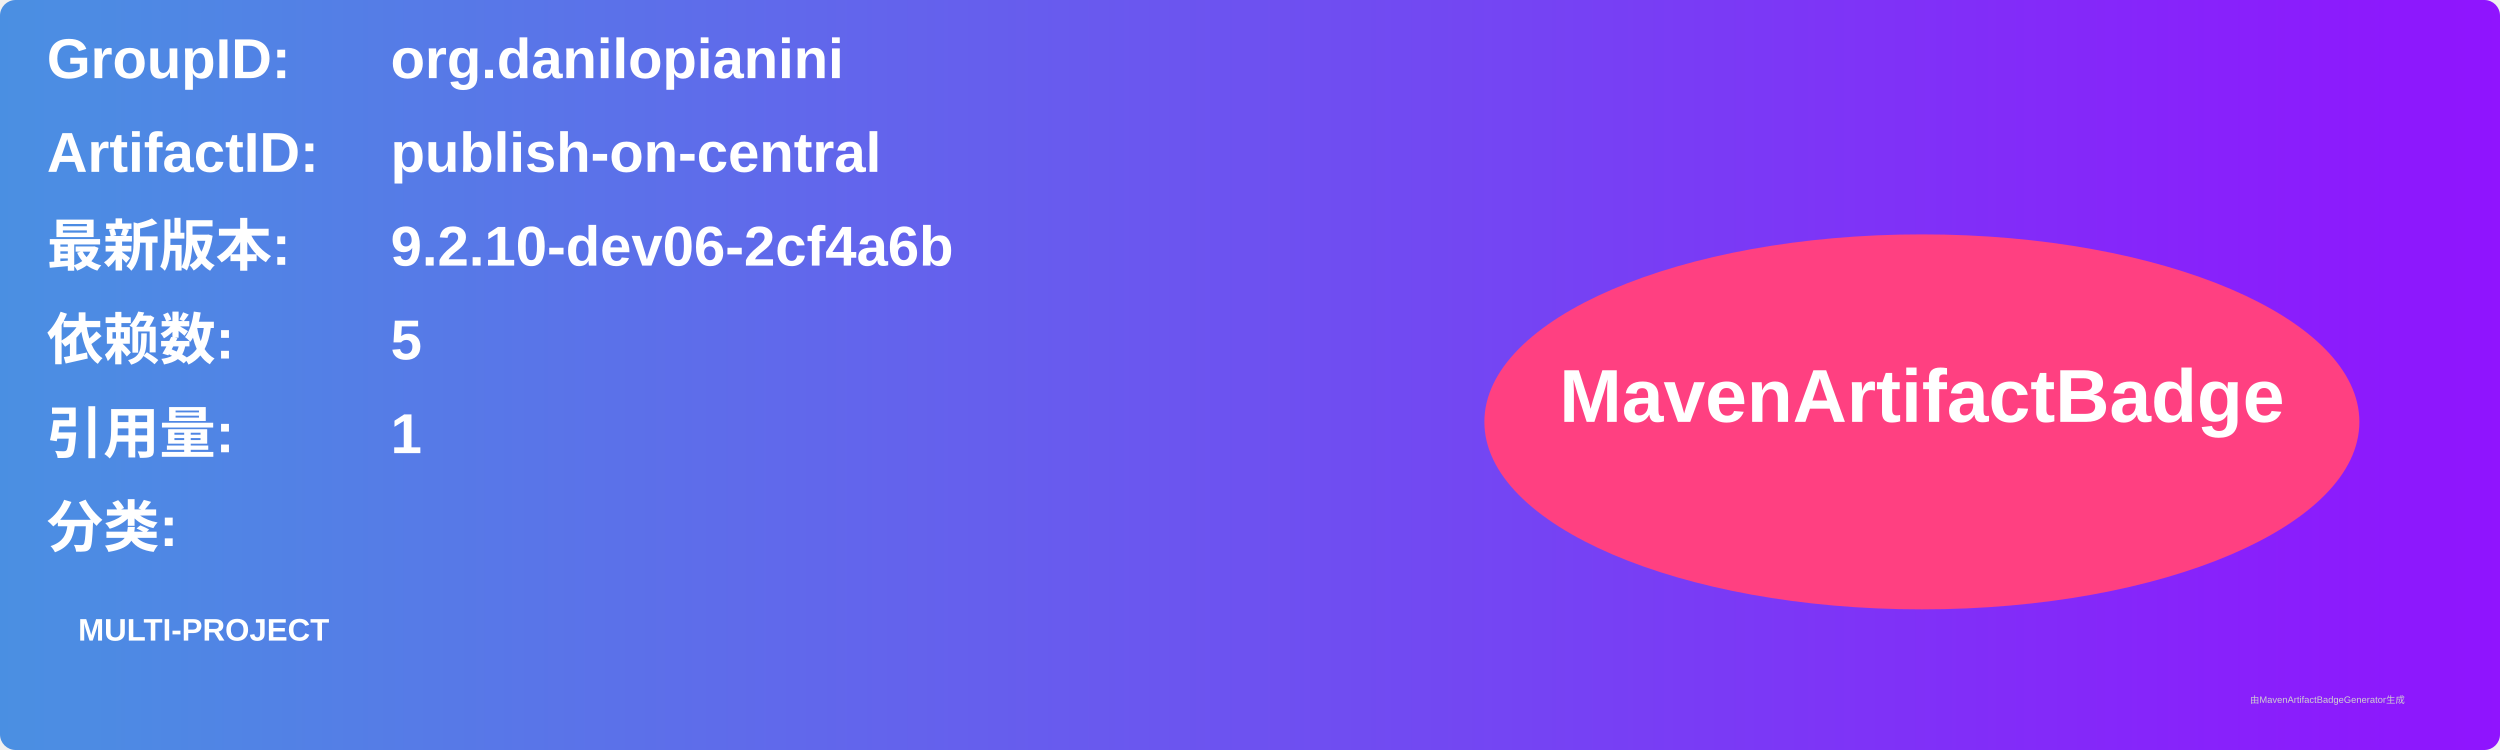
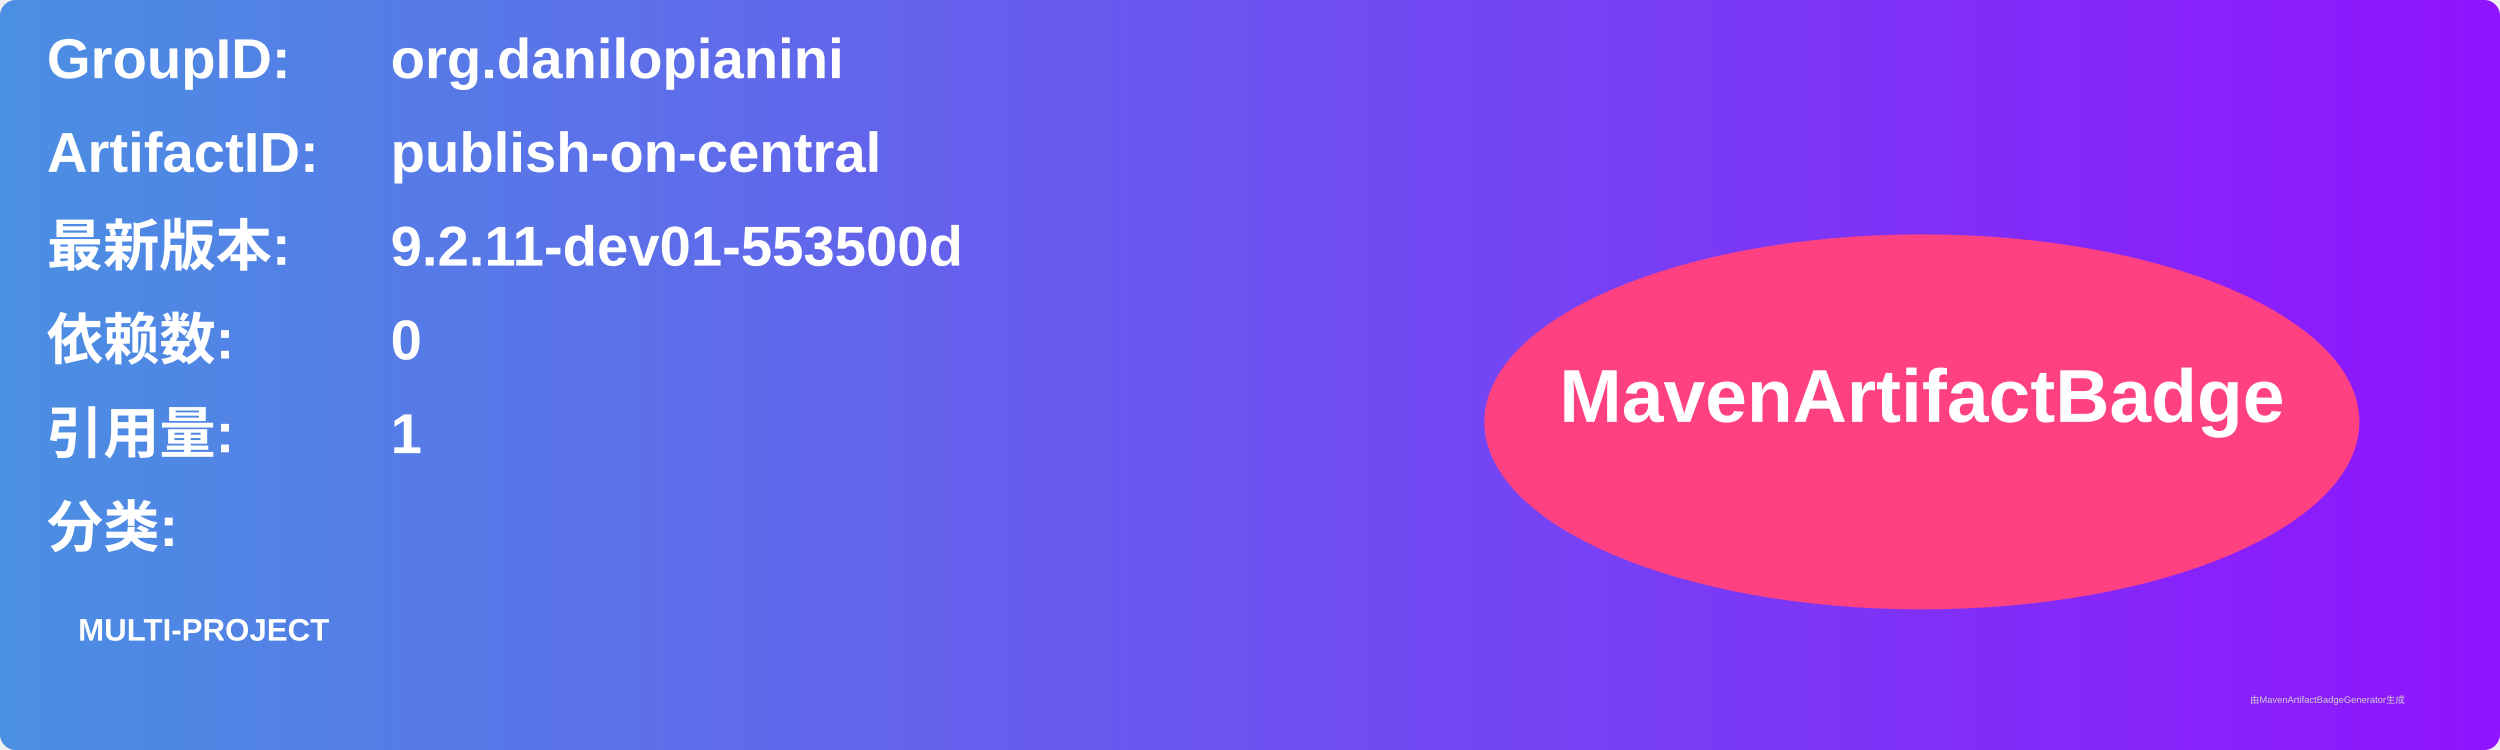
<svg xmlns="http://www.w3.org/2000/svg" width="800" height="240" viewBox="0 0 800 240">
  <linearGradient id="grad" x1="0%" y1="0%" x2="100%" y2="0%">
    <stop offset="0%" stop-color="#4a90e2" />
    <stop offset="100%" stop-color="#9013fe" />
  </linearGradient>
  <rect width="100%" height="100%" rx="5" ry="5" fill="url(#grad)" />
  <g transform="translate(15, 15)">
    <text x="0" y="10" font-family="Arial" font-size="18" fill="white" font-weight="bold" width="260">GroupID:</text>
    <text x="110" y="10" font-family="Arial" font-size="18" fill="white" font-weight="bold" width="460">org.danilopianini</text>
    <text x="0" y="40" font-family="Arial" font-size="18" fill="white" font-weight="bold" width="260">ArtifactID:</text>
    <text x="110" y="40" font-family="Arial" font-size="18" fill="white" font-weight="bold" width="460">publish-on-central</text>
    <text x="0" y="70" font-family="Arial" font-size="18" fill="white" font-weight="bold">最新版本:</text>
    <text x="110" y="70" font-family="Arial" font-size="18" fill="white" font-weight="bold">
-       <tspan font-weight="bold">9.2.10-dev06-2cf4a6b</tspan>
+       <tspan font-weight="bold">9.2.11-dev01-553500d</tspan>
    </text>
    <text x="0" y="100" font-family="Arial" font-size="18" fill="white" font-weight="bold">依赖数: </text>
    <text x="110" y="100" font-family="Arial" font-size="18" fill="white">
-       <tspan font-weight="bold">5</tspan>
+       <tspan font-weight="bold">0</tspan>
    </text>
    <text x="0" y="130" font-family="Arial" font-size="18" fill="white" font-weight="bold">引用量: </text>
    <text x="110" y="130" font-family="Arial" font-size="18" fill="white">
      <tspan font-weight="bold">1</tspan>
    </text>
    <text x="0" y="160" font-family="Arial" font-size="18" fill="white" font-weight="bold">分类:</text>
    <text x="10" y="190" font-family="Arial" font-size="10" fill="white">
      <tspan font-weight="bold">MULTI-PROJECT</tspan>
    </text>
    <ellipse cx="600" cy="120" rx="140" ry="60" fill="#ff4081" />
    <text x="600" y="120" text-anchor="middle" font-family="Arial" font-size="24" fill="white" font-weight="bold">MavenArtifactBadge</text>
  </g>
  <text x="720" y="225" font-family="Arial" font-size="3" fill="#d0d0d0">由MavenArtifactBadgeGenerator生成</text>
</svg>
